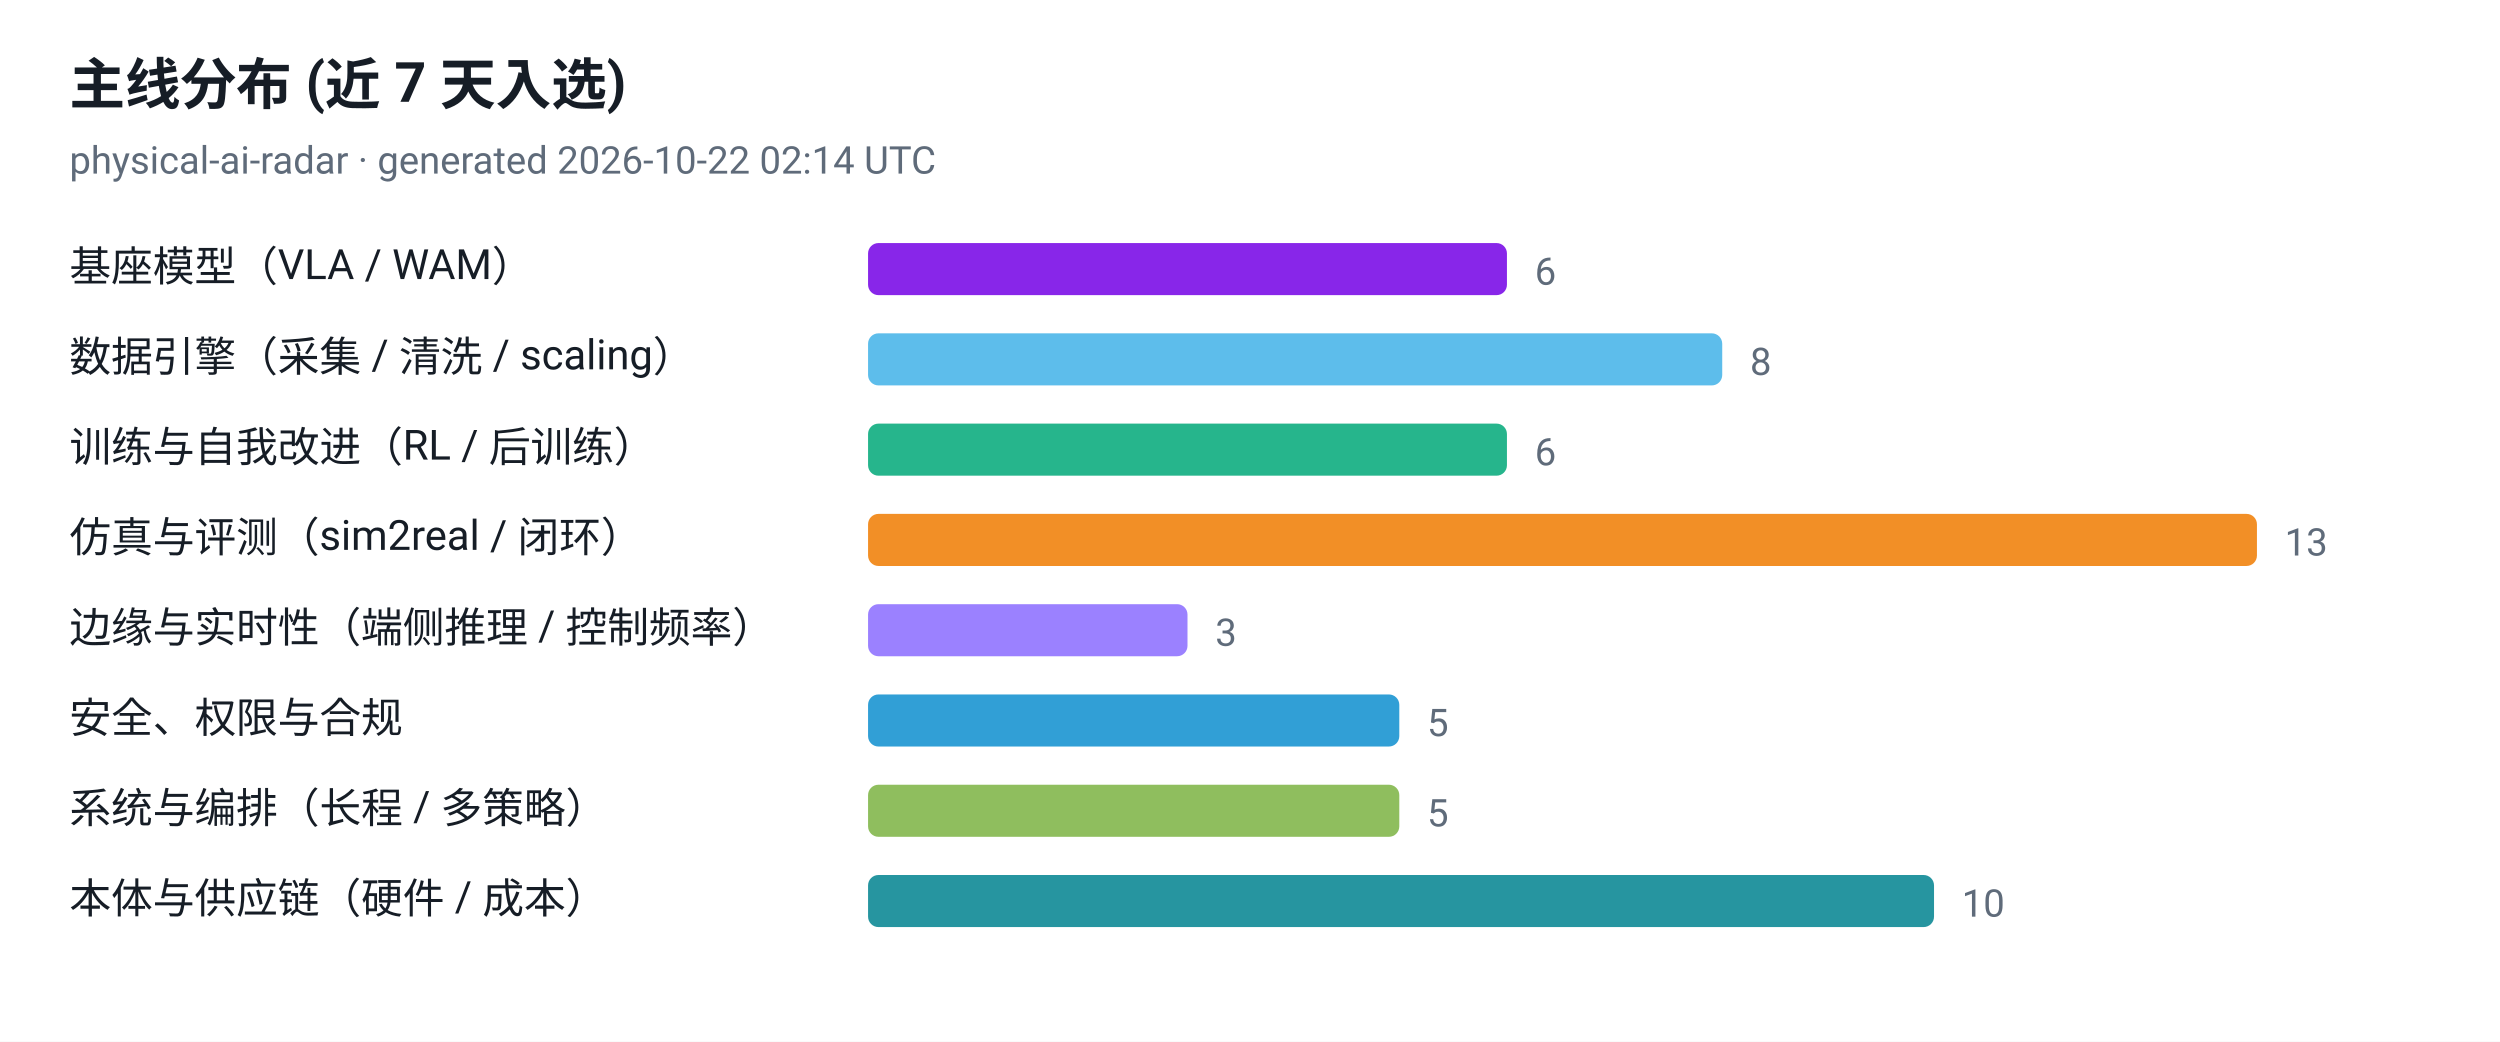
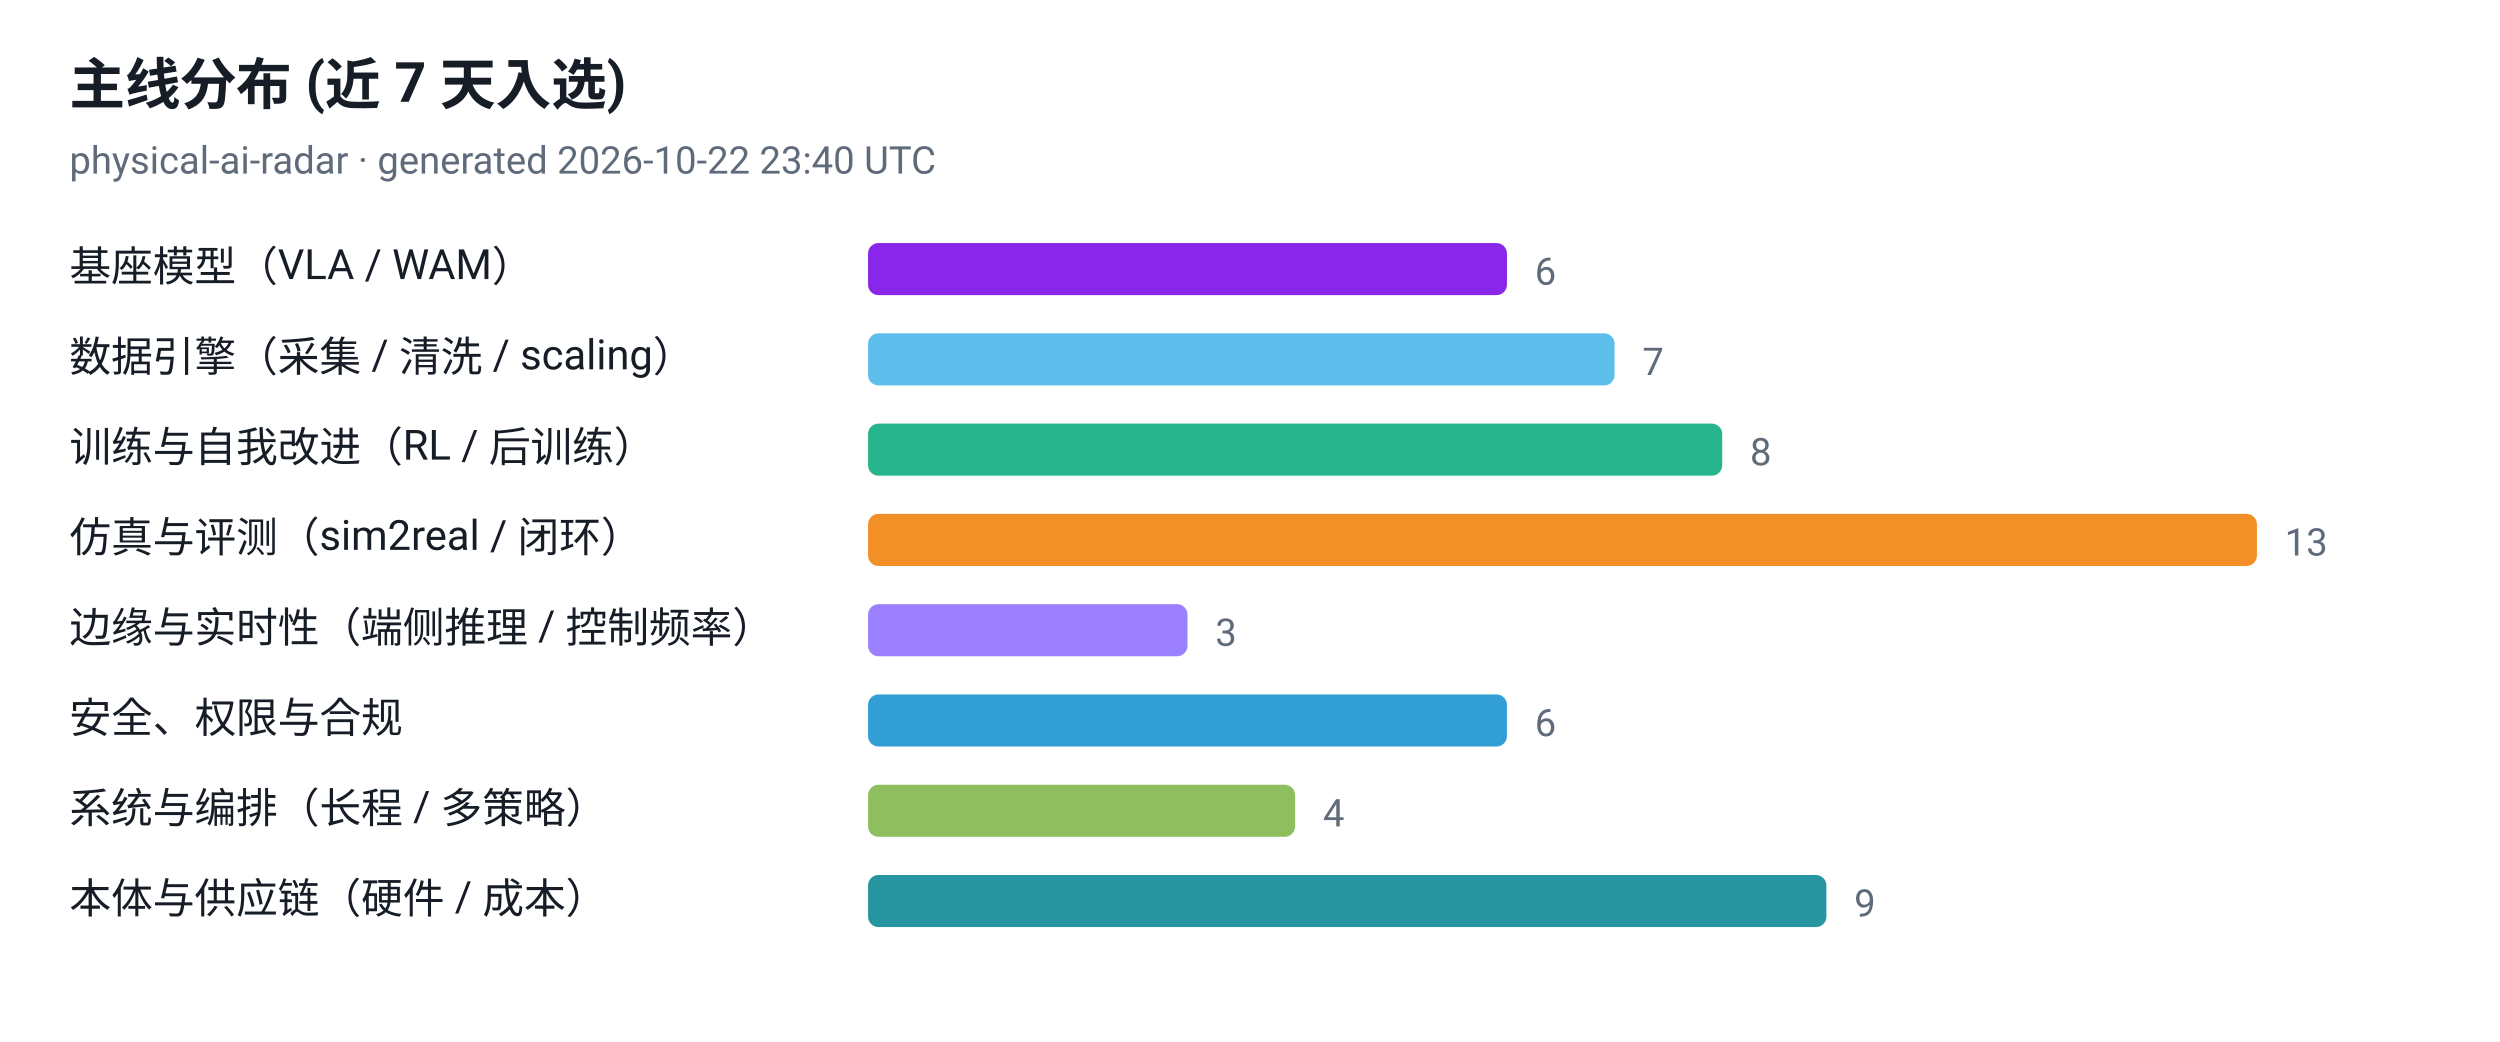
<svg xmlns="http://www.w3.org/2000/svg" viewBox="0 0 720 300" width="720" height="300" role="img" aria-label="主线分布 (近 7 天入选)">
  <style>
  .plate { fill: #ffffff }
  .ink { fill: #161d26 }
  .muted { fill: #5f6b7a }
  .grid { stroke: #e3e9ef }
  @media (prefers-color-scheme: dark) {
    .plate { fill: #0d1117 }
    .ink { fill: #e6edf3 }
    .muted { fill: #8b949e }
    .grid { stroke: #30363d }
  }
</style>
  <rect class="plate" width="720" height="300" />
  <text x="20" y="30" font-family="ui-sans-serif, -apple-system, 'Segoe UI', Roboto, Helvetica, Arial, sans-serif" font-size="16" font-weight="700" class="ink">主线分布 (近 7 天入选)</text>
-   <text x="20" y="50" font-family="ui-sans-serif, -apple-system, 'Segoe UI', Roboto, Helvetica, Arial, sans-serif" font-size="11" class="muted">physical-ai-radar · generated 2026-10-22 02:14 UTC</text>
+   <text x="20" y="50" font-family="ui-sans-serif, -apple-system, 'Segoe UI', Roboto, Helvetica, Arial, sans-serif" font-size="11" class="muted">physical-ai-radar · generated 2026-10-22 23:40 UTC</text>
  <text x="20" y="81" font-family="ui-sans-serif, -apple-system, 'Segoe UI', Roboto, Helvetica, Arial, sans-serif" font-size="12" class="ink">基座模型（VLA / WAM）</text>
  <rect x="250" y="70" width="184" height="15" rx="3" fill="#7300e5" fill-opacity="0.85" />
  <text x="442" y="82" font-family="ui-sans-serif, -apple-system, 'Segoe UI', Roboto, Helvetica, Arial, sans-serif" font-size="11" class="muted">6</text>
  <text x="20" y="107" font-family="ui-sans-serif, -apple-system, 'Segoe UI', Roboto, Helvetica, Arial, sans-serif" font-size="12" class="ink">数据引擎（采集 / 清洗 / scaling）</text>
-   <rect x="250" y="96" width="246" height="15" rx="3" fill="#41b1e8" fill-opacity="0.85" />
-   <text x="504" y="108" font-family="ui-sans-serif, -apple-system, 'Segoe UI', Roboto, Helvetica, Arial, sans-serif" font-size="11" class="muted">8</text>
+   <rect x="250" y="96" width="215" height="15" rx="3" fill="#41b1e8" fill-opacity="0.85" />
+   <text x="473" y="108" font-family="ui-sans-serif, -apple-system, 'Segoe UI', Roboto, Helvetica, Arial, sans-serif" font-size="11" class="muted">7</text>
  <text x="20" y="133" font-family="ui-sans-serif, -apple-system, 'Segoe UI', Roboto, Helvetica, Arial, sans-serif" font-size="12" class="ink">训练与自我改进（RL / 后训练）</text>
-   <rect x="250" y="122" width="184" height="15" rx="3" fill="#00a878" fill-opacity="0.85" />
-   <text x="442" y="134" font-family="ui-sans-serif, -apple-system, 'Segoe UI', Roboto, Helvetica, Arial, sans-serif" font-size="11" class="muted">6</text>
+   <rect x="250" y="122" width="246" height="15" rx="3" fill="#00a878" fill-opacity="0.85" />
+   <text x="504" y="134" font-family="ui-sans-serif, -apple-system, 'Segoe UI', Roboto, Helvetica, Arial, sans-serif" font-size="11" class="muted">8</text>
  <text x="20" y="159" font-family="ui-sans-serif, -apple-system, 'Segoe UI', Roboto, Helvetica, Arial, sans-serif" font-size="12" class="ink">仿真与评测（sim2real / 闭环）</text>
  <rect x="250" y="148" width="400" height="15" rx="3" fill="#f07c00" fill-opacity="0.85" />
  <text x="658" y="160" font-family="ui-sans-serif, -apple-system, 'Segoe UI', Roboto, Helvetica, Arial, sans-serif" font-size="11" class="muted">13</text>
  <text x="20" y="185" font-family="ui-sans-serif, -apple-system, 'Segoe UI', Roboto, Helvetica, Arial, sans-serif" font-size="12" class="ink">边缘与实时性（端侧推理 / 控制频率）</text>
  <rect x="250" y="174" width="92" height="15" rx="3" fill="#8a6bff" fill-opacity="0.85" />
  <text x="350" y="186" font-family="ui-sans-serif, -apple-system, 'Segoe UI', Roboto, Helvetica, Arial, sans-serif" font-size="11" class="muted">3</text>
  <text x="20" y="211" font-family="ui-sans-serif, -apple-system, 'Segoe UI', Roboto, Helvetica, Arial, sans-serif" font-size="12" class="ink">安全、权限与合规</text>
-   <rect x="250" y="200" width="153" height="15" rx="3" fill="#0d8ecf" fill-opacity="0.85" />
-   <text x="411" y="212" font-family="ui-sans-serif, -apple-system, 'Segoe UI', Roboto, Helvetica, Arial, sans-serif" font-size="11" class="muted">5</text>
+   <rect x="250" y="200" width="184" height="15" rx="3" fill="#0d8ecf" fill-opacity="0.85" />
+   <text x="442" y="212" font-family="ui-sans-serif, -apple-system, 'Segoe UI', Roboto, Helvetica, Arial, sans-serif" font-size="11" class="muted">6</text>
  <text x="20" y="237" font-family="ui-sans-serif, -apple-system, 'Segoe UI', Roboto, Helvetica, Arial, sans-serif" font-size="12" class="ink">系统与编排（长程 / 多策略）</text>
-   <rect x="250" y="226" width="153" height="15" rx="3" fill="#7cb342" fill-opacity="0.85" />
-   <text x="411" y="238" font-family="ui-sans-serif, -apple-system, 'Segoe UI', Roboto, Helvetica, Arial, sans-serif" font-size="11" class="muted">5</text>
+   <rect x="250" y="226" width="123" height="15" rx="3" fill="#7cb342" fill-opacity="0.85" />
+   <text x="381" y="238" font-family="ui-sans-serif, -apple-system, 'Segoe UI', Roboto, Helvetica, Arial, sans-serif" font-size="11" class="muted">4</text>
  <text x="20" y="263" font-family="ui-sans-serif, -apple-system, 'Segoe UI', Roboto, Helvetica, Arial, sans-serif" font-size="12" class="ink">本体与供应链（硬件 / 成本）</text>
-   <rect x="250" y="252" width="307" height="15" rx="3" fill="#00838f" fill-opacity="0.85" />
-   <text x="565" y="264" font-family="ui-sans-serif, -apple-system, 'Segoe UI', Roboto, Helvetica, Arial, sans-serif" font-size="11" class="muted">10</text>
+   <rect x="250" y="252" width="276" height="15" rx="3" fill="#00838f" fill-opacity="0.85" />
+   <text x="534" y="264" font-family="ui-sans-serif, -apple-system, 'Segoe UI', Roboto, Helvetica, Arial, sans-serif" font-size="11" class="muted">9</text>
</svg>
